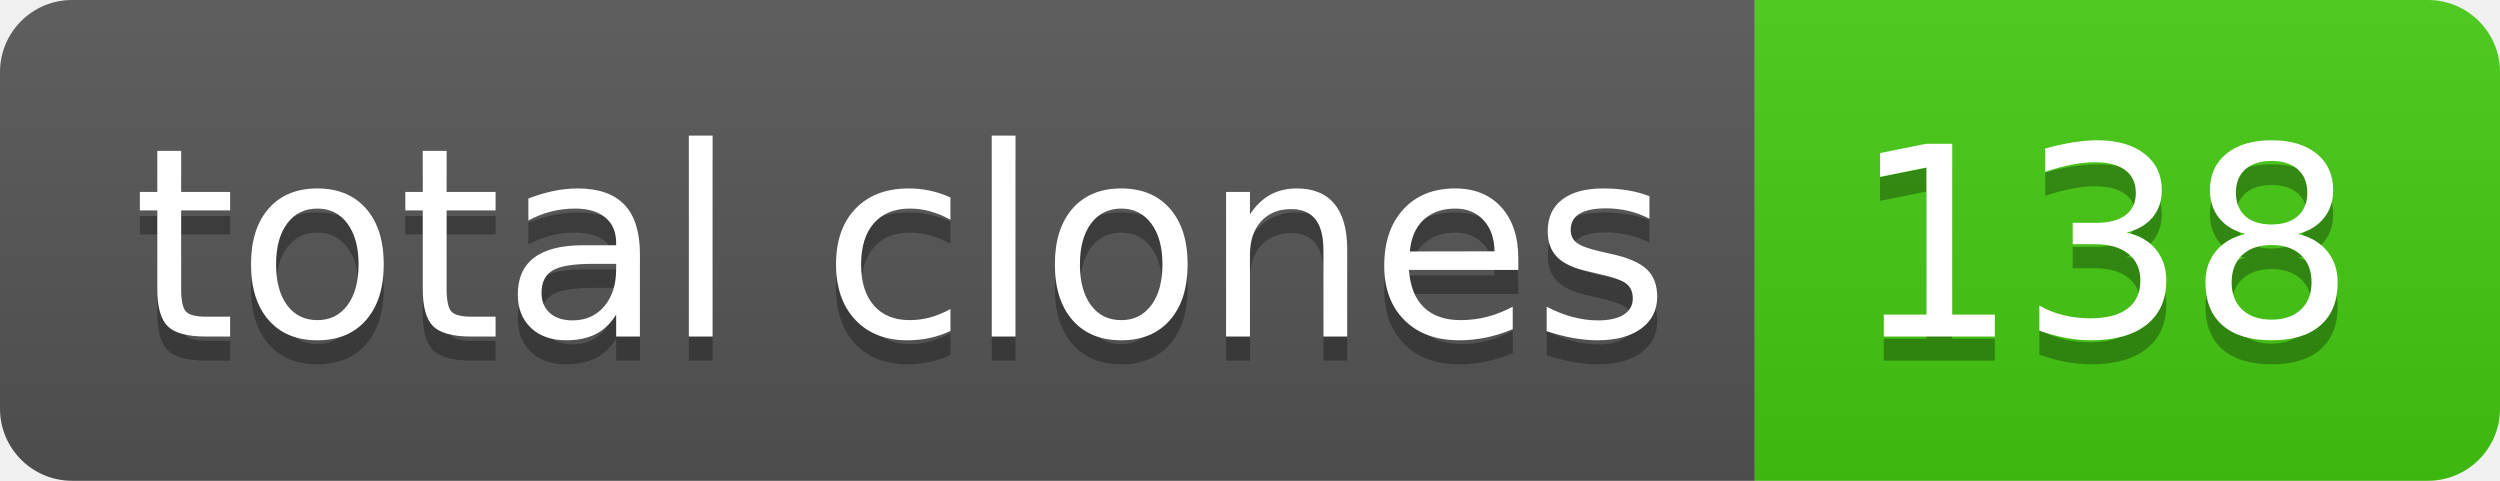
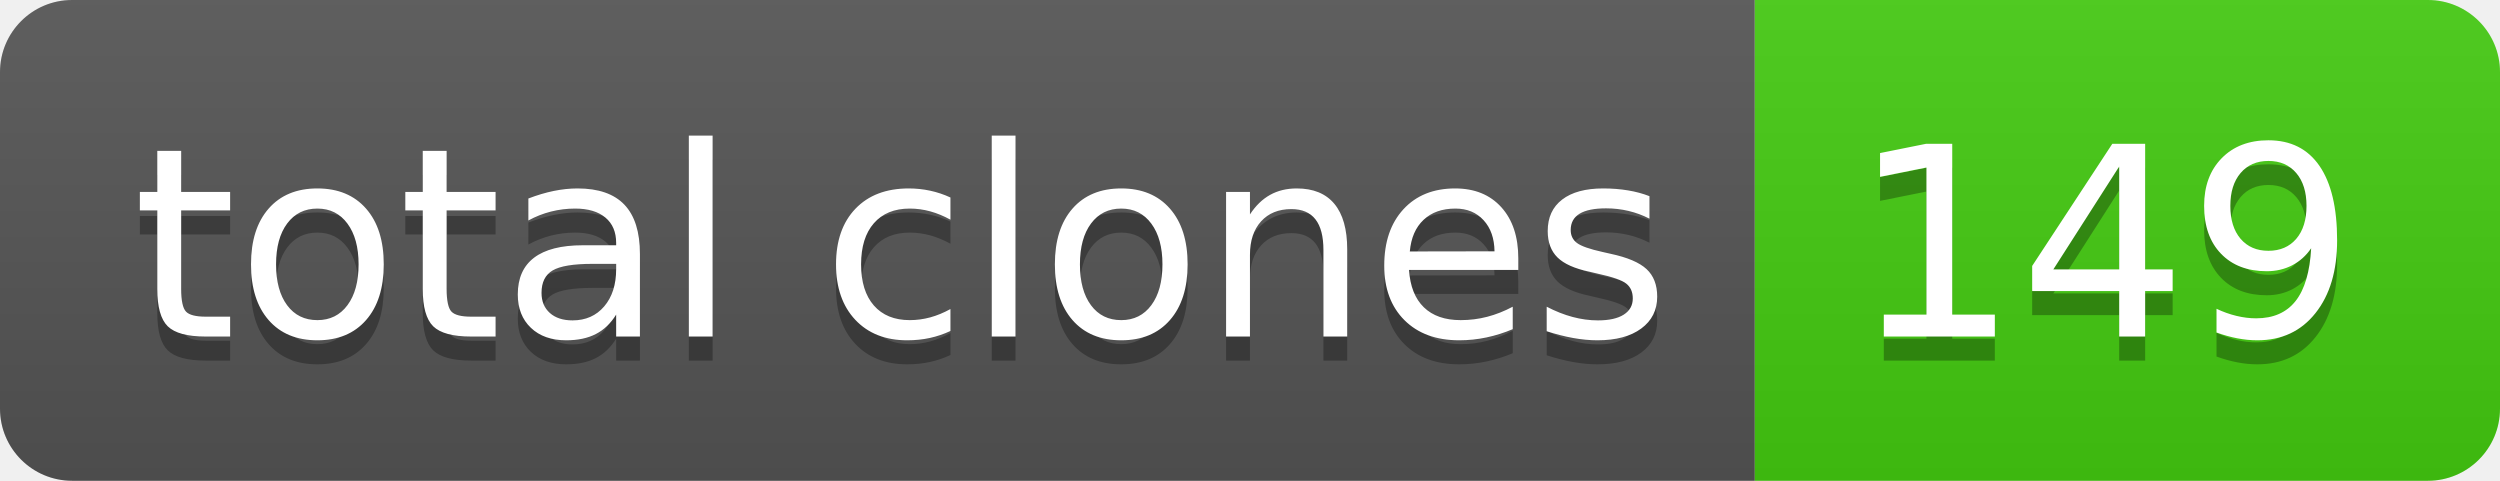
- <svg xmlns="http://www.w3.org/2000/svg" width="104" height="20" role="img" aria-label="total clones: 138">
+ <svg xmlns="http://www.w3.org/2000/svg" width="104" height="20" role="img" aria-label="total clones: 149">
  <linearGradient id="s" x2="0" y2="100%">
    <stop offset="0" stop-color="#bbb" stop-opacity=".1" />
    <stop offset="1" stop-opacity=".1" />
  </linearGradient>
  <clipPath id="r">
    <rect width="104" height="20" rx="3" fill="#fff" />
  </clipPath>
  <g clip-path="url(#r)">
    <rect width="73" height="20" fill="#555" />
    <rect x="73" width="31" height="20" fill="#4c1" />
    <rect width="104" height="20" fill="url(#s)" />
  </g>
  <g fill="#fff" text-anchor="middle" font-family="Verdana,Geneva,DejaVu Sans,sans-serif" text-rendering="geometricPrecision" font-size="110">
    <text aria-hidden="true" x="375" y="150" fill="#010101" fill-opacity=".3" transform="scale(.1)" textLength="630">total clones</text>
    <text x="375" y="140" transform="scale(.1)" fill="#fff" textLength="630">total clones</text>
-     <text aria-hidden="true" x="875" y="150" fill="#010101" fill-opacity=".3" transform="scale(.1)" textLength="210">138</text>
-     <text x="875" y="140" transform="scale(.1)" fill="#fff" textLength="210">138</text>
+     <text aria-hidden="true" x="875" y="150" fill="#010101" fill-opacity=".3" transform="scale(.1)" textLength="210">149</text>
+     <text x="875" y="140" transform="scale(.1)" fill="#fff" textLength="210">149</text>
  </g>
</svg>
